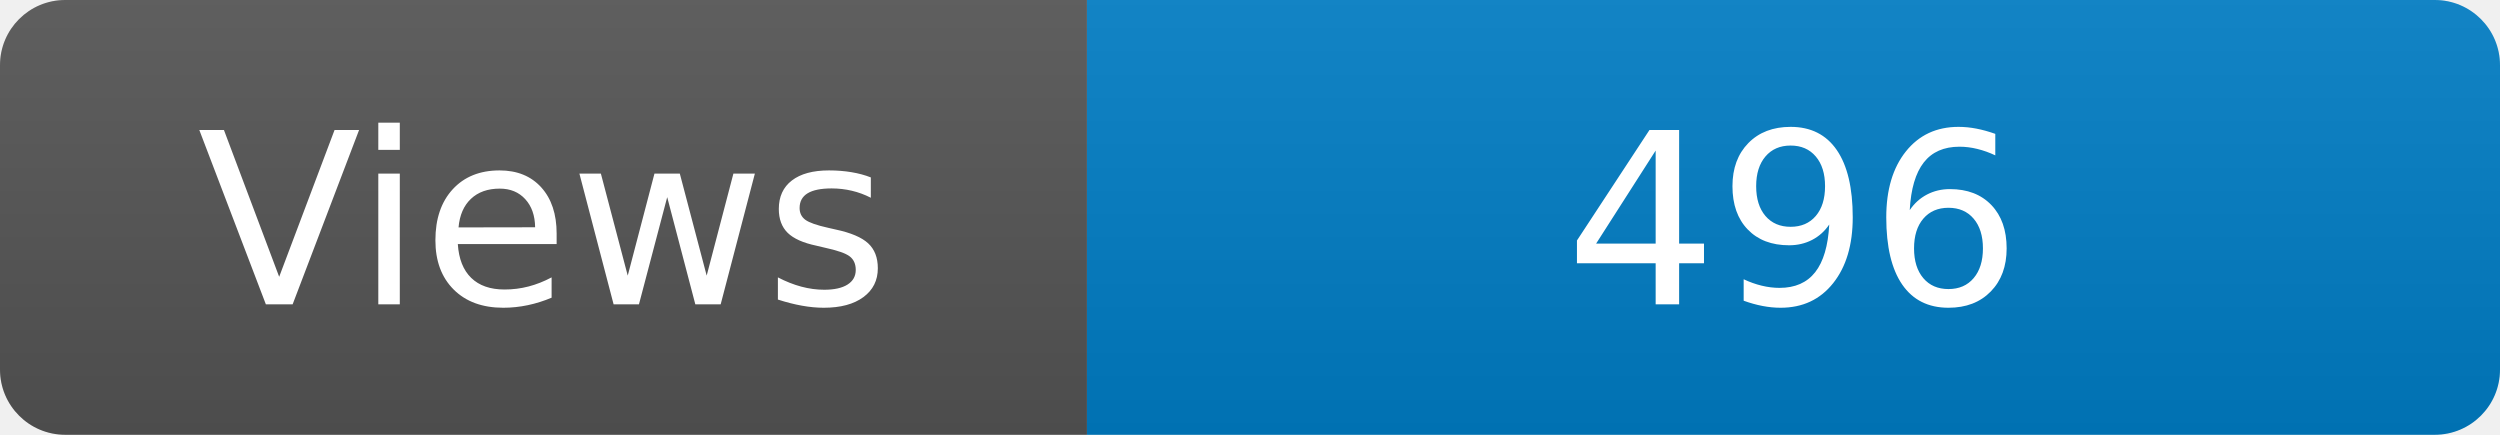
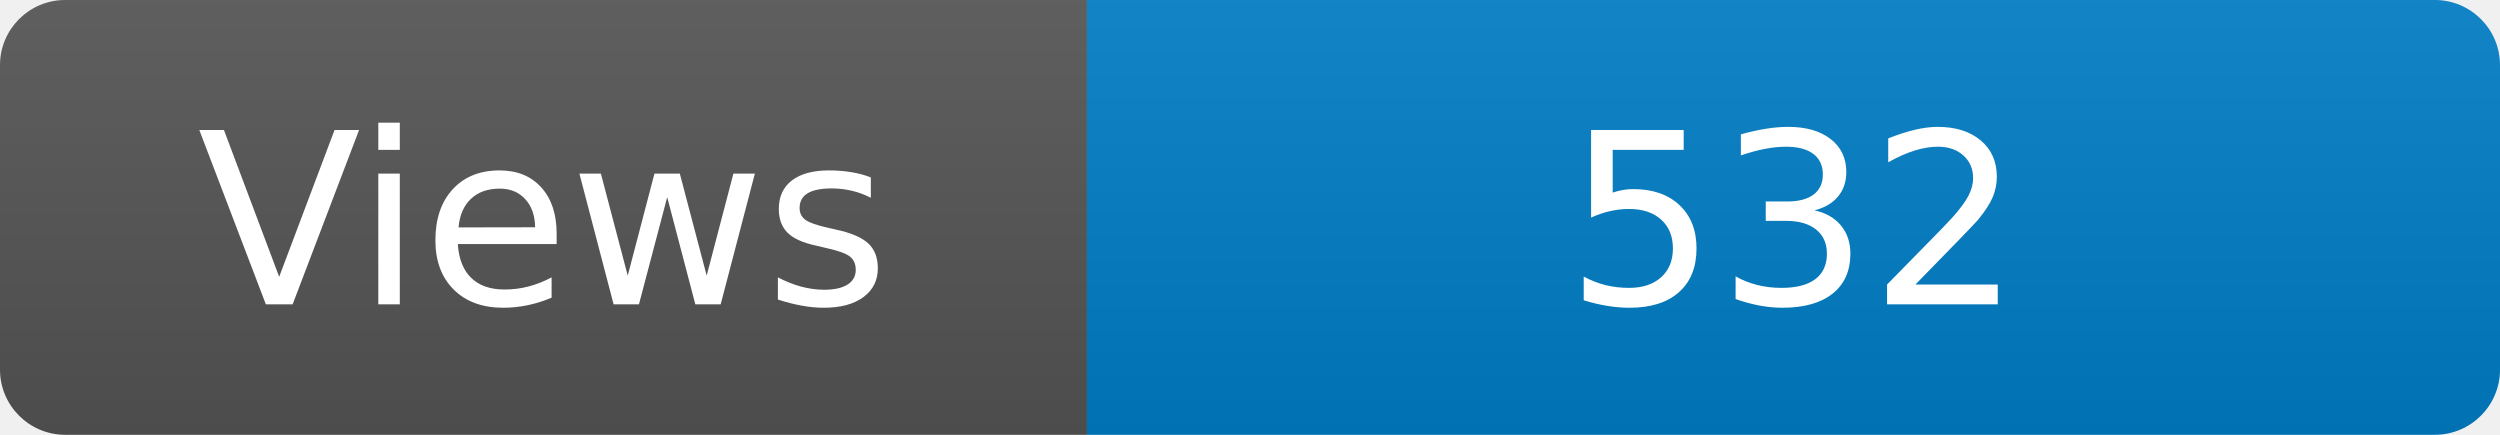
<svg xmlns="http://www.w3.org/2000/svg" width="115" height="20" role="img" aria-label="Maintained?: yes">
  <linearGradient id="s" x2="0" y2="100%">
    <stop offset="0" stop-color="#bbb" stop-opacity=".1" />
    <stop offset="1" stop-opacity=".1" />
  </linearGradient>
  <clipPath id="r">
    <rect width="115" height="20" rx="3" fill="#fff" />
  </clipPath>
  <g clip-path="url(#r)">
    <rect width="50" height="20" fill="#555" />
    <rect x="50" width="160" height="20" fill="#007ec6" />
    <rect width="115" height="20" fill="url(#s)" />
  </g>
  <g fill="#fff" text-anchor="middle" font-family="Verdana,Geneva,DejaVu Sans,sans-serif" font-size="110">
    <text x="250" y="140" transform="scale(.1)" fill="#fff">Views</text>
-     <text x="825" y="140" transform="scale(.1)" fill="#fff">496</text>
+     <text x="825" y="140" transform="scale(.1)" fill="#fff">532</text>
  </g>
</svg>
